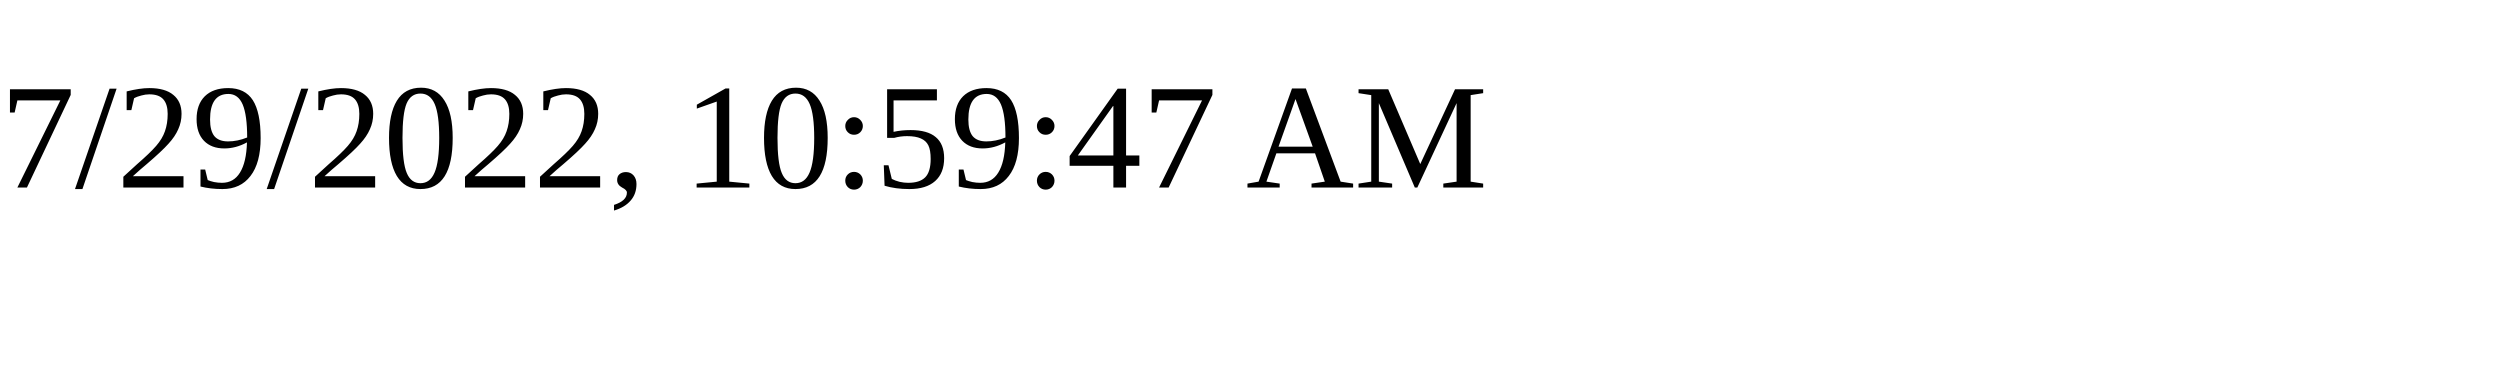
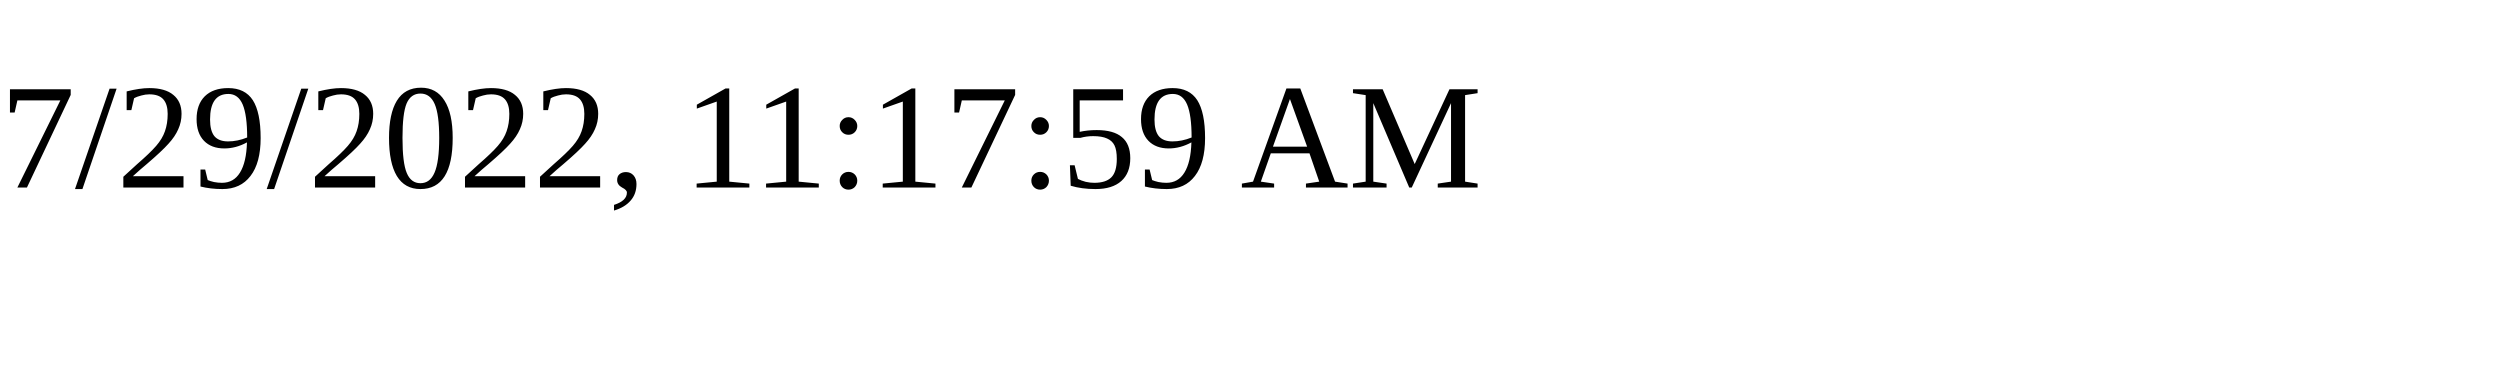
<svg xmlns="http://www.w3.org/2000/svg" height="30" width="200">
-   <text x="0" y="15">7/29/2022, 10:59:47 AM</text>
+   <text x="0" y="15">7/29/2022, 11:17:59 AM</text>
</svg>
